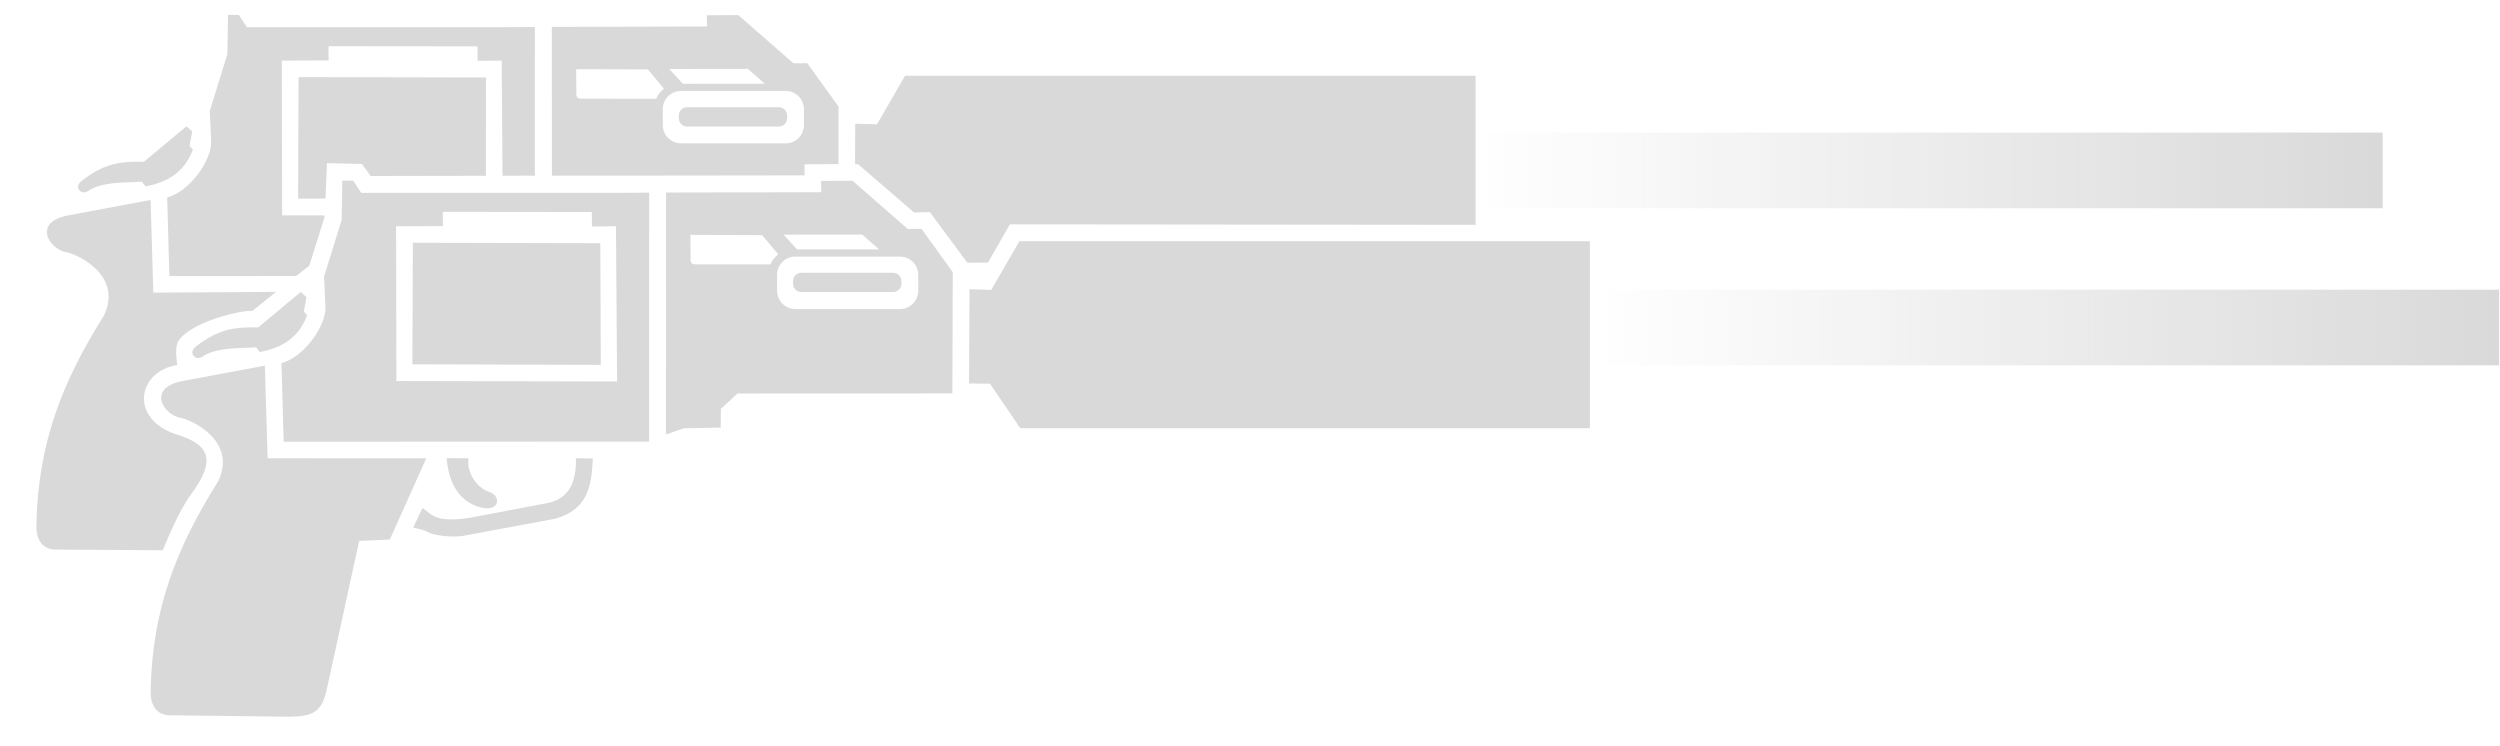
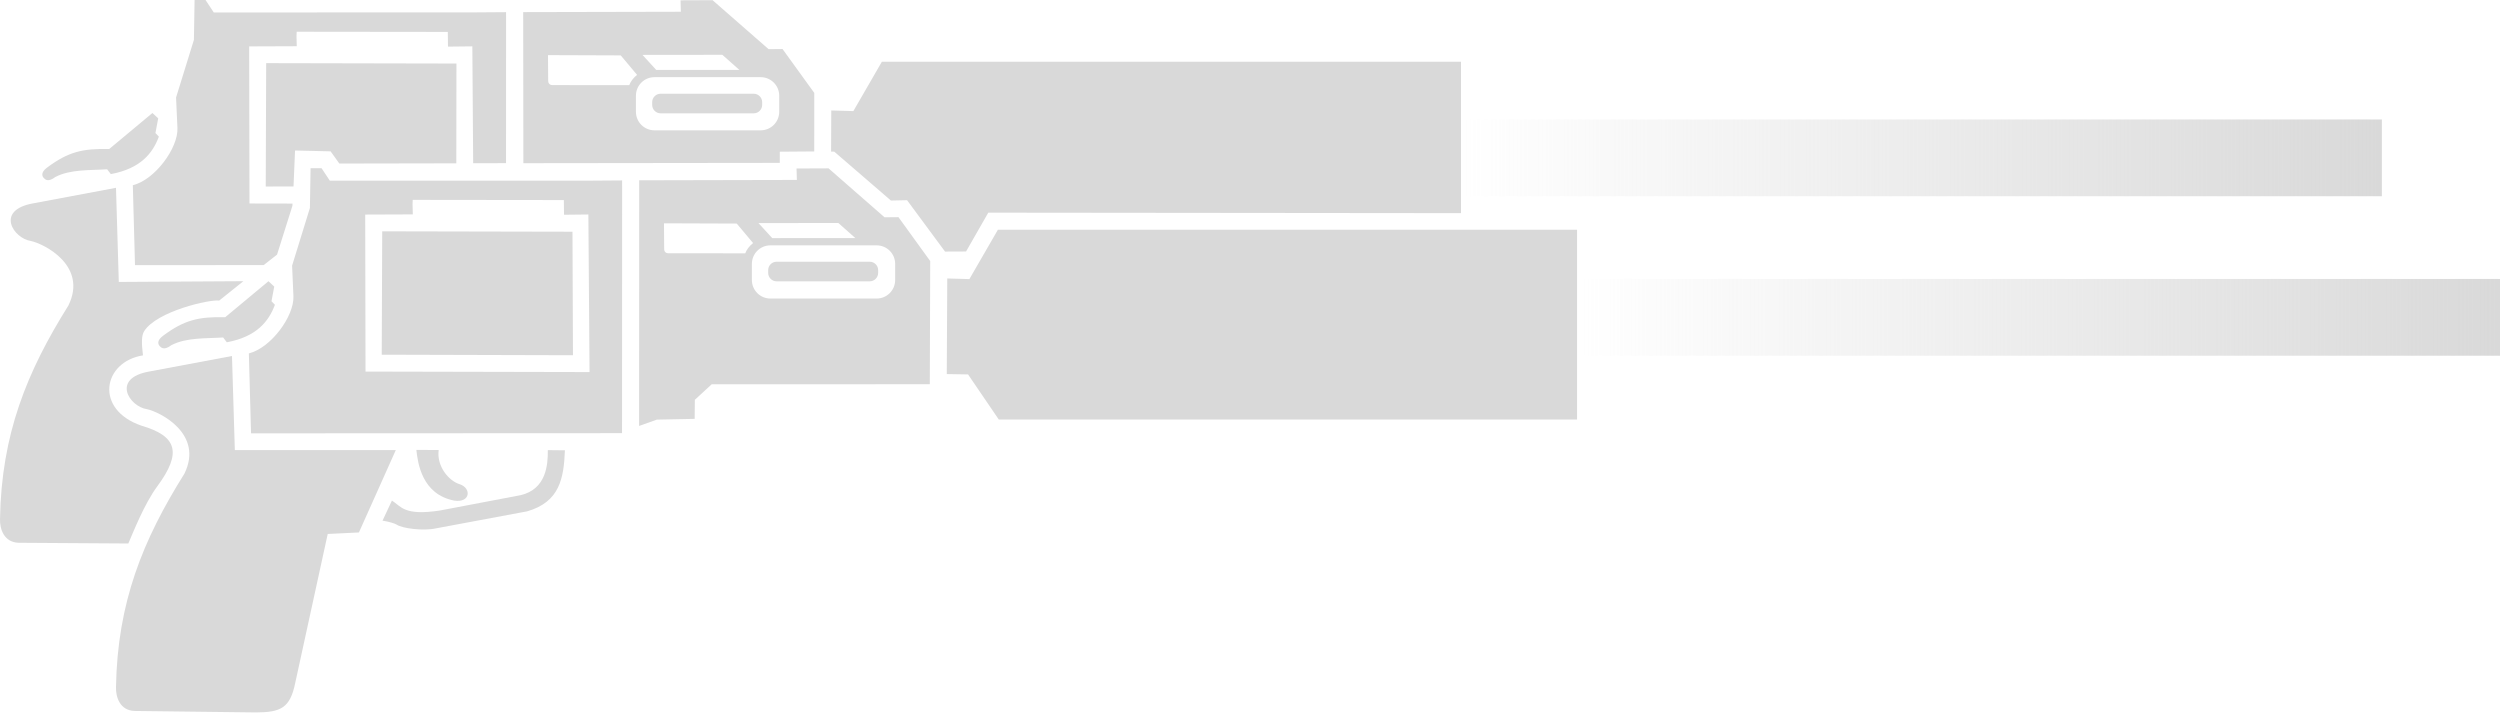
- <svg xmlns="http://www.w3.org/2000/svg" width="57" height="17" viewBox="0 0 57 17" fill="none">
-   <path d="M19.499 2.821L19.495 3.744L19.566 3.746L20.839 4.844L21.201 4.836L22.055 5.99L22.526 5.987L23.026 5.115L33.644 5.126V1.727H20.635L19.996 2.834L19.499 2.821Z" fill="#D9D9D9" />
-   <path d="M5.199 0.34L5.184 1.234L4.783 2.53L4.814 3.215C4.834 3.665 4.306 4.379 3.812 4.5L3.861 6.295L6.752 6.293L7.052 6.058L7.396 4.963L7.399 4.912L6.433 4.909L6.425 1.382L7.494 1.378L7.488 1.153L7.493 1.053L10.887 1.057L10.891 1.387L11.438 1.382L11.457 3.927L11.457 4.007L12.195 4.005V3.918L12.196 0.821L12.196 0.615L11.508 0.62L5.63 0.62L5.445 0.34L5.199 0.34Z" fill="#D9D9D9" />
-   <path d="M6.807 1.758L11.081 1.767L11.078 4.008L8.451 4.013L8.254 3.739L7.455 3.72L7.421 4.527L6.797 4.529L6.807 1.758Z" fill="#D9D9D9" />
-   <path d="M16.833 0.344L16.114 0.347L16.122 0.604L12.581 0.613L12.584 4.006L18.344 3.999L18.343 3.747L19.117 3.741L19.118 2.427L18.405 1.441L18.091 1.443L16.833 0.344ZM13.137 1.578L14.771 1.583L15.138 2.021C15.059 2.082 14.992 2.168 14.962 2.251L13.241 2.25C13.151 2.252 13.138 2.183 13.141 2.136L13.137 1.578ZM15.26 1.573L17.054 1.571L17.436 1.909L15.569 1.91L15.26 1.573ZM15.529 2.073H17.913C18.144 2.073 18.33 2.259 18.33 2.49V2.851C18.33 3.082 18.144 3.268 17.913 3.268H15.529C15.297 3.268 15.111 3.082 15.111 2.851V2.49C15.111 2.259 15.297 2.073 15.529 2.073Z" fill="#D9D9D9" />
-   <path d="M17.758 2.445H15.665C15.561 2.445 15.476 2.53 15.476 2.634V2.696C15.476 2.8 15.561 2.885 15.665 2.885H17.758C17.862 2.885 17.946 2.8 17.946 2.696V2.634C17.946 2.53 17.862 2.445 17.758 2.445Z" fill="#D9D9D9" />
-   <path d="M8.076 6.67L7.575 6.668C7.606 6.954 7.695 7.667 8.427 7.807C8.789 7.861 8.815 7.529 8.552 7.44C8.312 7.371 8.026 7.043 8.076 6.67Z" fill="#D9D9D9" />
-   <path d="M3.433 4.559L1.579 4.906C0.712 5.058 1.131 5.697 1.522 5.752C1.819 5.815 2.803 6.308 2.366 7.2C1.428 8.696 0.862 10.093 0.829 11.995C0.822 12.221 0.918 12.52 1.246 12.53L3.711 12.546C3.815 12.308 4.07 11.656 4.361 11.262C4.921 10.506 4.803 10.134 4.009 9.901C2.942 9.539 3.136 8.466 4.04 8.322C4.006 8.052 4.004 7.879 4.066 7.779C4.347 7.328 5.553 7.057 5.751 7.091L6.295 6.655L3.496 6.672L3.433 4.559Z" fill="#D9D9D9" />
-   <path d="M2.07 4.316C1.909 4.441 1.841 4.37 1.812 4.338C1.782 4.308 1.728 4.22 1.886 4.103C2.362 3.75 2.683 3.673 3.281 3.688L4.252 2.879L4.383 2.999L4.321 3.329L4.398 3.408C4.263 3.772 3.994 4.125 3.318 4.25L3.235 4.142C2.859 4.168 2.411 4.137 2.07 4.316Z" fill="#D9D9D9" />
-   <path d="M22.105 6.594L22.094 8.742L22.572 8.749L23.262 9.763H36.249V5.5H23.241L22.601 6.608L22.105 6.594Z" fill="#D9D9D9" />
-   <path d="M8.05 4.117L7.805 4.117L7.79 5.012L7.389 6.307L7.42 6.992C7.439 7.442 6.912 8.156 6.418 8.277L6.467 10.072L14.8 10.068L14.802 4.599L14.802 4.392L14.113 4.397L8.236 4.397L8.05 4.117ZM9.031 5.159L10.1 5.155L10.094 4.931L10.099 4.83L13.493 4.834L13.497 5.165L14.044 5.159L14.07 8.698L9.038 8.687L9.031 5.159Z" fill="#D9D9D9" />
-   <path d="M9.413 5.535L13.687 5.545L13.698 8.319L9.402 8.306L9.413 5.535Z" fill="#D9D9D9" />
-   <path d="M19.438 4.121L18.719 4.124L18.727 4.382L15.186 4.39L15.184 9.907L15.583 9.766L16.432 9.749L16.436 9.321L16.815 8.972L21.714 8.97L21.723 6.204L21.01 5.218L20.697 5.221L19.438 4.121ZM15.742 5.355L17.376 5.361L17.744 5.799C17.665 5.859 17.597 5.946 17.567 6.028L15.846 6.027C15.757 6.029 15.743 5.96 15.746 5.913L15.742 5.355ZM17.865 5.35L19.659 5.348L20.042 5.687L18.174 5.687L17.865 5.35ZM18.134 5.85H20.518C20.749 5.85 20.936 6.036 20.936 6.268V6.628C20.936 6.859 20.749 7.046 20.518 7.046H18.134C17.903 7.046 17.717 6.859 17.717 6.628V6.268C17.717 6.036 17.903 5.85 18.134 5.85Z" fill="#D9D9D9" />
-   <path d="M20.363 6.219H18.27C18.166 6.219 18.081 6.303 18.081 6.408V6.469C18.081 6.574 18.166 6.658 18.27 6.658H20.363C20.467 6.658 20.552 6.574 20.552 6.469V6.408C20.552 6.303 20.467 6.219 20.363 6.219Z" fill="#D9D9D9" />
-   <path d="M9.631 11.582L9.42 12.033C9.562 12.054 9.708 12.1 9.741 12.124C9.859 12.207 10.341 12.271 10.627 12.205L12.668 11.825C13.4 11.613 13.492 11.083 13.516 10.453L13.132 10.449C13.136 10.778 13.098 11.322 12.526 11.461L10.71 11.806C9.898 11.93 9.841 11.713 9.631 11.582Z" fill="#D9D9D9" />
-   <path d="M10.681 10.448L10.181 10.445C10.212 10.731 10.301 11.444 11.033 11.584C11.395 11.639 11.421 11.307 11.158 11.217C10.918 11.148 10.632 10.82 10.681 10.448Z" fill="#D9D9D9" />
-   <path d="M6.039 8.336L4.184 8.683C3.317 8.836 3.737 9.474 4.128 9.53C4.425 9.592 5.408 10.086 4.971 10.977C4.034 12.474 3.467 13.871 3.434 15.772C3.427 15.999 3.523 16.297 3.852 16.308L6.576 16.341C7.134 16.338 7.344 16.244 7.459 15.68L8.189 12.333L8.889 12.3L9.718 10.45L6.102 10.449L6.039 8.336Z" fill="#D9D9D9" />
-   <path d="M4.676 8.094C4.514 8.218 4.446 8.147 4.418 8.115C4.388 8.085 4.333 7.997 4.492 7.88C4.968 7.527 5.289 7.45 5.887 7.465L6.858 6.656L6.988 6.776L6.926 7.106L7.003 7.186C6.868 7.549 6.6 7.902 5.923 8.027L5.84 7.919C5.465 7.946 5.017 7.914 4.676 8.094Z" fill="#D9D9D9" />
-   <path d="M36.289 6.605H56.979V8.33H36.289V6.605Z" fill="url(#paint0_linear_2620_492)" />
-   <path d="M33.636 3.023H54.326V4.748H33.636V3.023Z" fill="url(#paint1_linear_2620_492)" />
-   <defs>
-     <linearGradient id="paint0_linear_2620_492" x1="56.979" y1="7.468" x2="36.289" y2="7.468" gradientUnits="userSpaceOnUse">
-       <stop stop-color="#D9D9D9" />
-       <stop offset="1" stop-color="#D9D9D9" stop-opacity="0" />
+ <svg xmlns="http://www.w3.org/2000/svg" width="56.146" height="16" viewBox="0 0 56.146 16" fill="none" version="1.1" id="svg22">
+   <path d="m 18.669,2.481 -0.004,0.923 0.071,0.002 1.273,1.098 0.362,-0.008 0.853,1.154 0.472,-0.002 0.499,-0.872 10.617,0.011 V 1.387 H 19.805 l -0.64,1.108 z" fill="#d9d9d9" id="path1" style="stroke-width:1" />
+   <path d="M 4.37,1.4098893e-4 4.355,0.895 3.954,2.19 3.985,2.875 C 4.005,3.325 3.477,4.039 2.983,4.16 l 0.049,1.795 2.89,-0.002 0.3,-0.235 0.345,-1.095 0.003,-0.051 -0.967,-0.002 -0.007,-3.528 1.069,-0.004 -0.006,-0.224 0.004,-0.101 3.394,0.004 0.004,0.33 0.547,-0.006 0.018,2.545 7e-4,0.08 0.738,-0.002 v -0.087 l 0.001,-3.097 -4e-4,-0.207 -0.688,0.005 L 4.801,0.28 4.616,0 Z" fill="#d9d9d9" id="path2" style="stroke-width:1" />
+   <path d="m 5.978,1.418 4.273,0.009 -0.003,2.241 -2.627,0.005 L 7.425,3.399 6.626,3.38 6.592,4.187 5.968,4.189 Z" fill="#d9d9d9" id="path3" style="stroke-width:1" />
+   <path d="m 16.003,0.004 -0.719,0.003 0.007,0.257 -3.541,0.008 0.004,3.393 5.759,-0.007 -4e-4,-0.251 0.774,-0.006 7e-4,-1.314 -0.713,-0.986 -0.313,0.003 z m -3.696,1.234 1.634,0.006 0.367,0.438 c -0.079,0.061 -0.146,0.147 -0.176,0.23 l -1.721,-0.001 C 12.322,1.912 12.308,1.843 12.311,1.796 Z m 2.122,-0.005 1.794,-0.002 0.382,0.339 -1.867,3.6e-4 z M 14.699,1.733 h 2.384 c 0.231,0 0.417,0.186 0.417,0.417 v 0.36 c 0,0.231 -0.186,0.417 -0.417,0.417 h -2.384 c -0.231,0 -0.417,-0.186 -0.417,-0.417 V 2.15 c 0,-0.231 0.186,-0.417 0.417,-0.417 z" fill="#d9d9d9" id="path4" style="stroke-width:1" />
+   <path d="m 16.928,2.105 h -2.092 c -0.104,0 -0.189,0.085 -0.189,0.189 v 0.062 c 0,0.104 0.084,0.189 0.189,0.189 h 2.092 c 0.104,0 0.189,-0.085 0.189,-0.189 v -0.062 c 0,-0.104 -0.085,-0.189 -0.189,-0.189 z" fill="#d9d9d9" id="path5" style="stroke-width:1" />
+   <path d="M 7.246,6.33 6.746,6.328 C 6.777,6.614 6.866,7.326 7.597,7.467 7.96,7.521 7.986,7.189 7.723,7.1 7.483,7.03 7.197,6.703 7.246,6.33 Z" fill="#d9d9d9" id="path6" style="stroke-width:1" />
+   <path d="M 2.605,4.218 0.75,4.566 C -0.117,4.718 0.303,5.356 0.693,5.412 0.991,5.475 1.974,5.968 1.537,6.86 0.6,8.356 0.033,9.753 3.6427521e-4,11.654 -0.007,11.881 0.089,12.179 0.418,12.19 l 2.464,0.016 C 2.986,11.967 3.241,11.315 3.533,10.921 4.092,10.165 3.974,9.793 3.18,9.561 2.113,9.199 2.307,8.126 3.211,7.981 3.178,7.712 3.175,7.539 3.237,7.439 3.518,6.988 4.724,6.717 4.922,6.751 L 5.466,6.315 2.668,6.332 Z" fill="#d9d9d9" id="path7" style="stroke-width:1" />
+   <path d="M 1.241,3.976 C 1.08,4.1 1.012,4.029 0.984,3.998 0.954,3.968 0.899,3.88 1.058,3.763 1.534,3.409 1.854,3.333 2.452,3.347 l 0.971,-0.809 0.13,0.12 -0.062,0.33 0.077,0.08 C 3.434,3.432 3.165,3.785 2.489,3.91 L 2.406,3.802 C 2.031,3.828 1.582,3.797 1.241,3.976 Z" fill="#d9d9d9" id="path8" style="stroke-width:1" />
+   <path d="m 21.274,6.254 -0.011,2.147 0.478,0.008 0.69,1.013 H 35.418 V 5.16 H 22.411 l -0.64,1.108 z" fill="#d9d9d9" id="path9" style="stroke-width:1" />
+   <path d="m 7.221,3.777 -0.246,1e-5 -0.015,0.894 -0.4,1.295 0.03,0.685 C 6.61,7.102 6.083,7.815 5.589,7.937 l 0.049,1.795 8.332,-0.004 0.002,-5.469 -3e-4,-0.207 -0.688,0.005 -5.877,-10e-5 z m 0.981,1.042 1.069,-0.004 -0.006,-0.225 0.004,-0.101 3.394,0.004 0.004,0.33 0.547,-0.006 0.026,3.539 -5.031,-0.011 z" fill="#d9d9d9" id="path10" style="stroke-width:1" />
+   <path d="m 8.584,5.195 4.273,0.009 0.011,2.774 -4.295,-0.012 z" fill="#d9d9d9" id="path11" style="stroke-width:1" />
+   <path d="m 18.608,3.781 -0.719,0.003 0.007,0.257 -3.541,0.008 -0.002,5.517 0.398,-0.142 0.85,-0.017 0.004,-0.428 0.379,-0.349 4.898,-0.001 0.009,-2.766 -0.713,-0.986 -0.313,0.003 z m -3.696,1.234 1.634,0.006 0.367,0.438 c -0.079,0.061 -0.146,0.147 -0.176,0.23 l -1.721,-0.001 c -0.09,0.002 -0.103,-0.067 -0.1,-0.114 z m 2.122,-0.005 1.794,-0.002 0.382,0.339 -1.867,3.6e-4 z m 0.269,0.5 h 2.384 c 0.231,0 0.417,0.186 0.417,0.417 V 6.288 c 0,0.231 -0.186,0.417 -0.417,0.417 h -2.384 c -0.231,0 -0.417,-0.186 -0.417,-0.417 V 5.927 c 0,-0.231 0.186,-0.417 0.417,-0.417 z" fill="#d9d9d9" id="path12" style="stroke-width:1" />
+   <path d="m 19.533,5.878 h -2.092 c -0.104,0 -0.189,0.085 -0.189,0.189 v 0.062 c 0,0.104 0.085,0.189 0.189,0.189 h 2.092 c 0.104,0 0.189,-0.085 0.189,-0.189 v -0.062 c 0,-0.104 -0.085,-0.189 -0.189,-0.189 z" fill="#d9d9d9" id="path13" style="stroke-width:1" />
+   <path d="m 8.802,11.242 -0.211,0.451 c 0.142,0.021 0.288,0.067 0.321,0.091 0.118,0.082 0.599,0.147 0.885,0.081 l 2.042,-0.381 c 0.732,-0.212 0.823,-0.742 0.848,-1.371 l -0.384,-0.004 c 0.004,0.329 -0.034,0.873 -0.607,1.011 l -1.815,0.345 c -0.812,0.124 -0.869,-0.092 -1.079,-0.223 z" fill="#d9d9d9" id="path14" style="stroke-width:1" />
+   <path d="m 9.852,10.107 -0.501,-0.003 c 0.031,0.286 0.12,0.999 0.852,1.139 0.363,0.054 0.388,-0.278 0.125,-0.367 -0.24,-0.069 -0.526,-0.397 -0.476,-0.769 z" fill="#d9d9d9" id="path15" style="stroke-width:1" />
+   <path d="M 5.21,7.995 3.355,8.343 C 2.488,8.495 2.908,9.133 3.299,9.189 3.596,9.252 4.579,9.745 4.142,10.637 c -0.937,1.496 -1.504,2.893 -1.537,4.794 -0.007,0.226 0.089,0.525 0.417,0.536 L 5.747,16 c 0.558,-0.003 0.768,-0.097 0.883,-0.661 l 0.73,-3.347 0.701,-0.034 0.828,-1.85 -3.615,-10e-5 z" fill="#d9d9d9" id="path16" style="stroke-width:1" />
+   <path d="M 3.847,7.753 C 3.685,7.877 3.618,7.806 3.589,7.775 3.559,7.745 3.504,7.657 3.663,7.54 4.139,7.186 4.46,7.11 5.058,7.124 L 6.029,6.316 6.159,6.436 6.097,6.766 6.174,6.845 C 6.039,7.209 5.771,7.562 5.094,7.687 L 5.011,7.579 C 4.636,7.605 4.188,7.574 3.847,7.753 Z" fill="#d9d9d9" id="path17" style="stroke-width:1" />
+   <path d="M 35.458,6.265 H 56.146 V 7.989 H 35.458 Z" fill="url(#paint0_linear_2620_492)" id="path18" style="fill:url(#paint0_linear_2620_492);stroke-width:1" />
+   <path d="M 32.805,2.683 H 53.493 V 4.407 H 32.805 Z" fill="url(#paint1_linear_2620_492)" id="path19" style="fill:url(#paint1_linear_2620_492);stroke-width:1" />
+   <defs id="defs22">
+     <linearGradient id="paint0_linear_2620_492" x1="56.979" y1="7.468" x2="36.289" y2="7.468" gradientUnits="userSpaceOnUse" gradientTransform="matrix(0.9999215,0,0,0.9999215,-0.8285487,-0.3398173)">
+       <stop stop-color="#D9D9D9" id="stop19" />
+       <stop offset="1" stop-color="#D9D9D9" stop-opacity="0" id="stop20" />
    </linearGradient>
-     <linearGradient id="paint1_linear_2620_492" x1="54.326" y1="3.886" x2="33.636" y2="3.886" gradientUnits="userSpaceOnUse">
-       <stop stop-color="#D9D9D9" />
-       <stop offset="1" stop-color="#D9D9D9" stop-opacity="0" />
+     <linearGradient id="paint1_linear_2620_492" x1="54.326" y1="3.886" x2="33.636" y2="3.886" gradientUnits="userSpaceOnUse" gradientTransform="matrix(0.9999215,0,0,0.9999215,-0.8285487,-0.3398173)">
+       <stop stop-color="#D9D9D9" id="stop21" />
+       <stop offset="1" stop-color="#D9D9D9" stop-opacity="0" id="stop22" />
    </linearGradient>
  </defs>
</svg>
